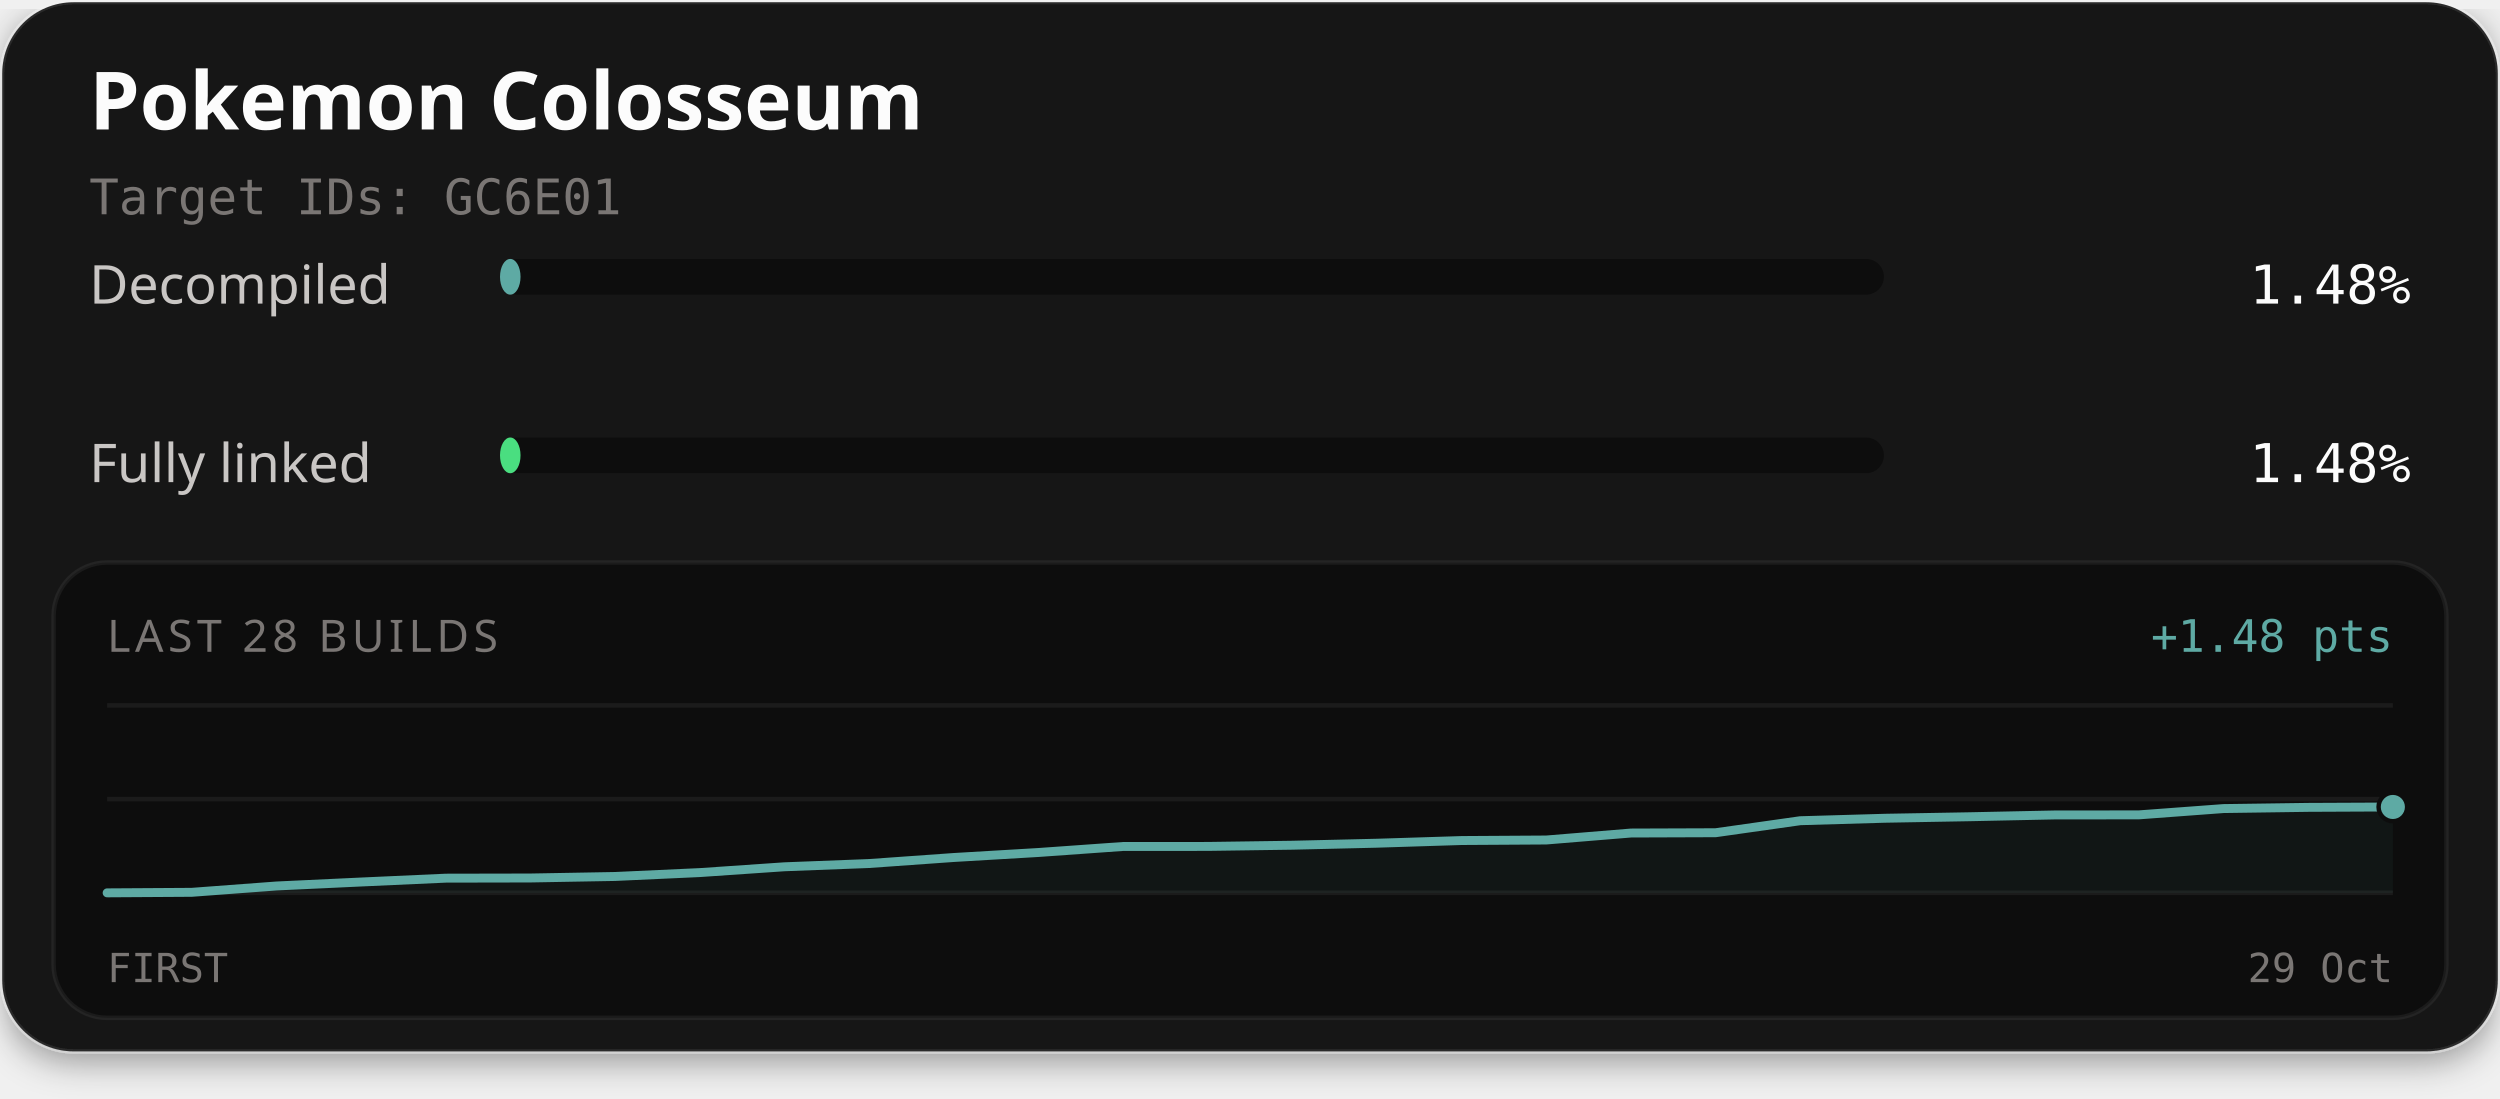
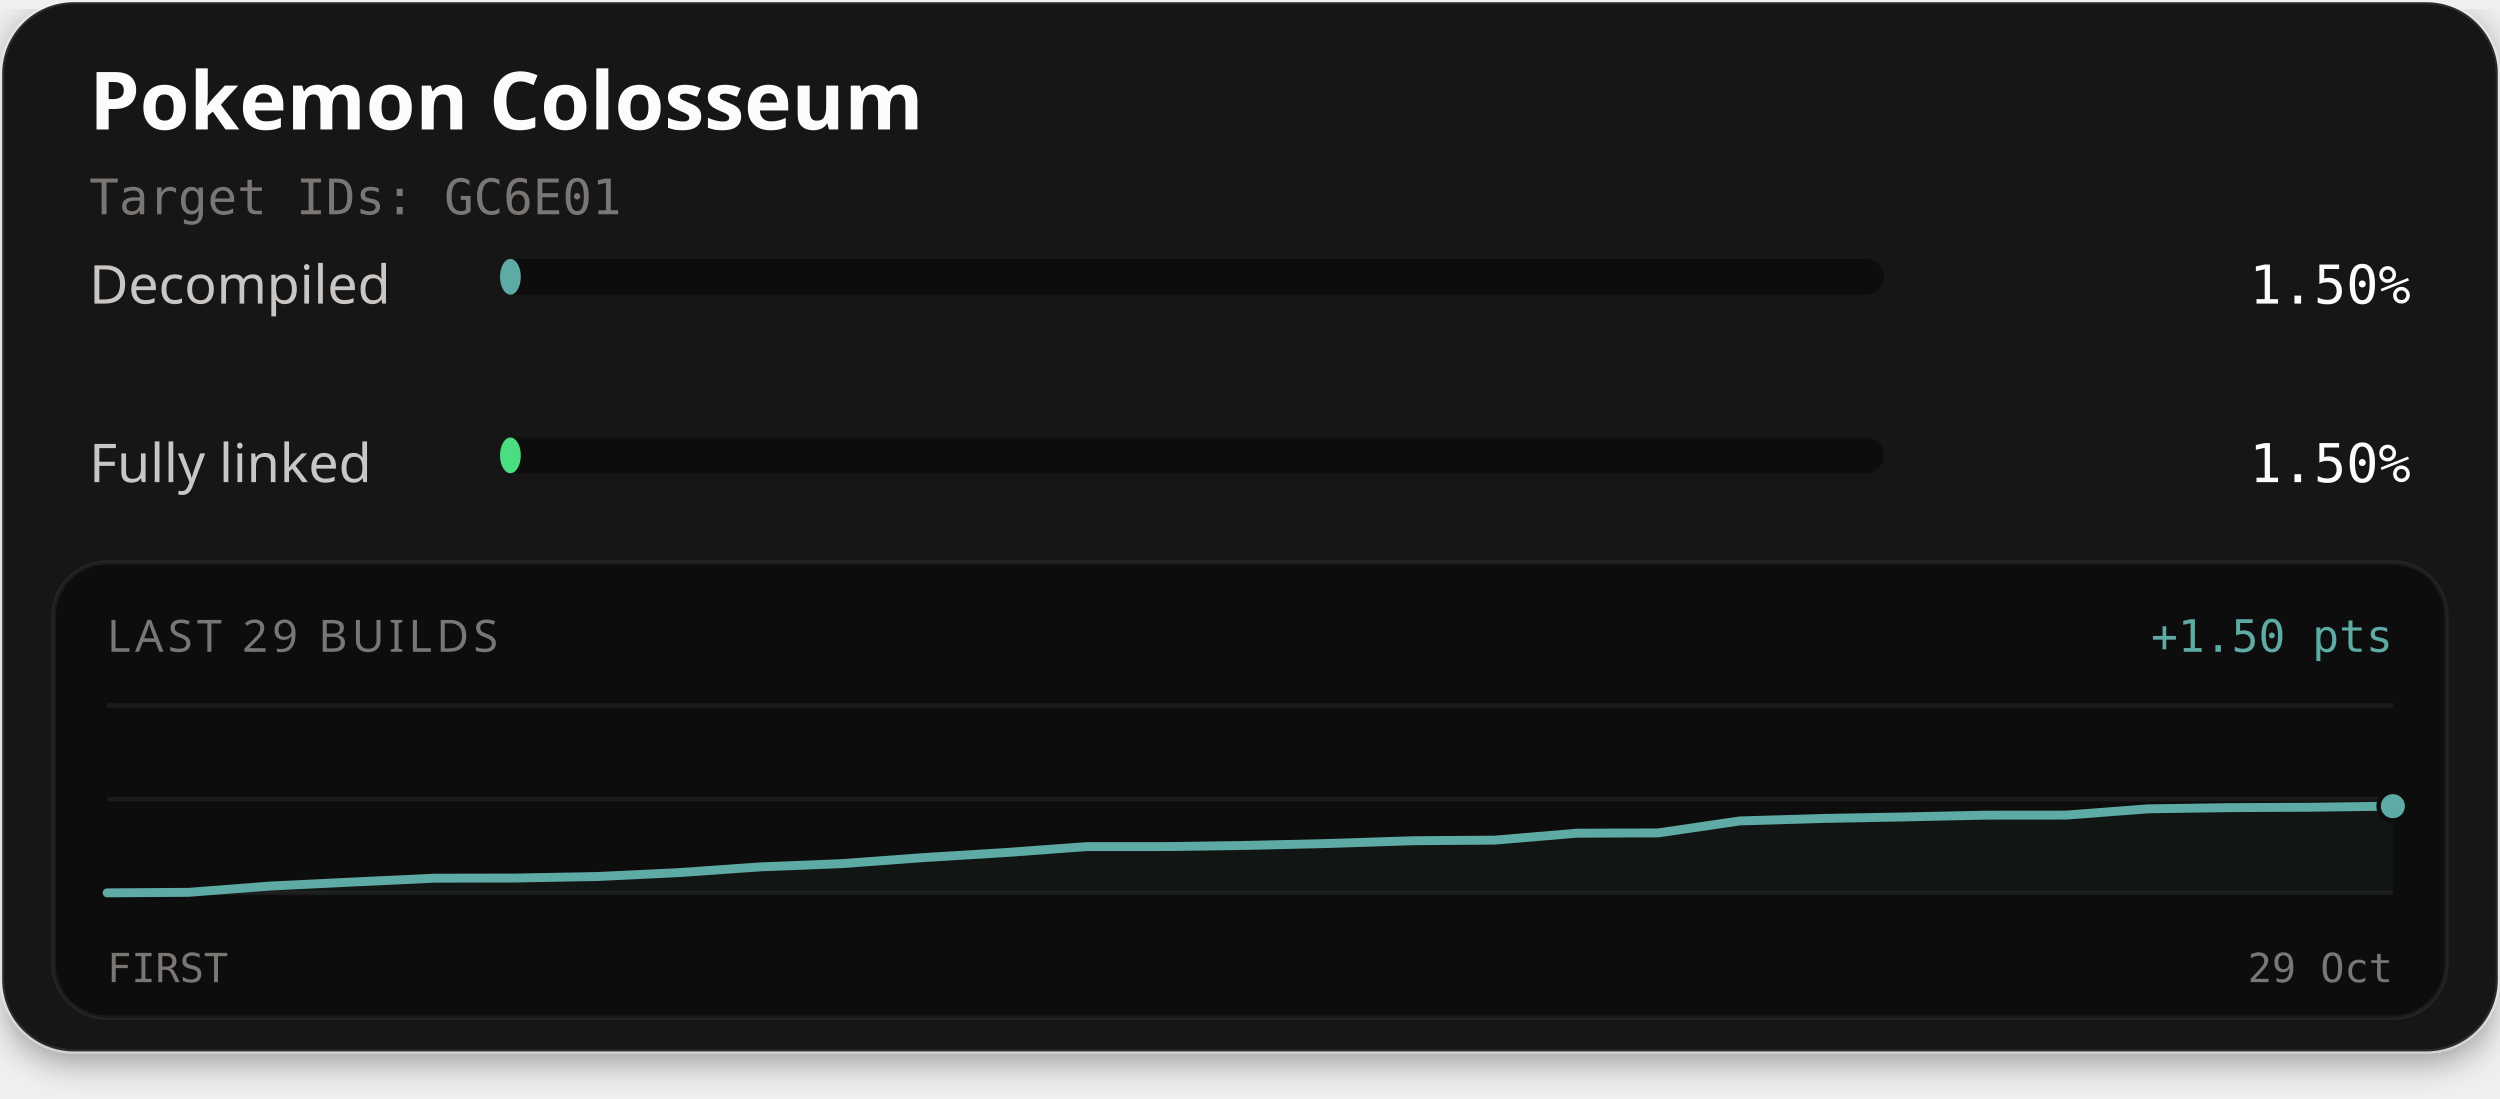
<svg xmlns="http://www.w3.org/2000/svg" width="560" height="246" viewBox="0 0 560 246" role="img" aria-labelledby="title description">
  <defs>
    <filter id="card-shadow" x="-10%" y="-10%" width="120%" height="130%">
      <feDropShadow dx="0" dy="2" stdDeviation="4" flood-color="#000000" flood-opacity="0.4" />
    </filter>
  </defs>
  <rect x="0.5" y="0.5" width="559" height="235" rx="16" fill="#141414" stroke="#ffffff" stroke-opacity="0.1" stroke-width="1" filter="url(#card-shadow)" />
  <text x="20" y="29" fill="#fcfcfc" font-family="'Red Hat Text', system-ui, sans-serif" font-size="18" font-weight="700">Pokemon Colosseum</text>
  <text x="20" y="48" fill="#7a7674" font-family="'Martian Mono', monospace" font-size="11">Target IDs: GC6E01</text>
  <text x="20" y="68" fill="#c9c6c4" font-family="'Red Hat Text', system-ui, sans-serif" font-size="12">Decompiled</text>
  <rect x="112" y="58" width="310" height="8" rx="4" fill="#0d0d0d" />
-   <rect x="112" y="58" width="4.60" height="8" rx="4" fill="#5eaaa4" />
-   <text x="540" y="68" text-anchor="end" fill="#fcfcfc" font-family="'Martian Mono', monospace" font-size="12">1.48%</text>
+   <rect x="112" y="58" width="4.66" height="8" rx="4" fill="#5eaaa4" />
+   <text x="540" y="68" text-anchor="end" fill="#fcfcfc" font-family="'Martian Mono', monospace" font-size="12">1.50%</text>
  <text x="20" y="108" fill="#c9c6c4" font-family="'Red Hat Text', system-ui, sans-serif" font-size="12">Fully linked</text>
  <rect x="112" y="98" width="310" height="8" rx="4" fill="#0d0d0d" />
-   <rect x="112" y="98" width="4.60" height="8" rx="4" fill="#4ade80" />
-   <text x="540" y="108" text-anchor="end" fill="#fcfcfc" font-family="'Martian Mono', monospace" font-size="12">1.48%</text>
+   <rect x="112" y="98" width="4.66" height="8" rx="4" fill="#4ade80" />
+   <text x="540" y="108" text-anchor="end" fill="#fcfcfc" font-family="'Martian Mono', monospace" font-size="12">1.50%</text>
  <rect x="12" y="126" width="536" height="102" rx="12" fill="#0d0d0d" stroke="#ffffff" stroke-opacity="0.06" stroke-width="1" />
-   <text x="24" y="146" fill="#7a7674" font-family="'Red Hat Text', system-ui, sans-serif" font-size="10" letter-spacing="1">LAST 28 BUILDS</text>
-   <text x="536" y="146" text-anchor="end" fill="#5eaaa4" font-family="'Martian Mono', monospace" font-size="10">+1.48 pts</text>
+   <text x="24" y="146" fill="#7a7674" font-family="'Red Hat Text', system-ui, sans-serif" font-size="10" letter-spacing="1">LAST 29 BUILDS</text>
+   <text x="536" y="146" text-anchor="end" fill="#5eaaa4" font-family="'Martian Mono', monospace" font-size="10">+1.50 pts</text>
  <line x1="24" y1="158" x2="536" y2="158" stroke="#ffffff" stroke-opacity="0.06" stroke-width="1" />
  <line x1="24" y1="179.0" x2="536" y2="179.0" stroke="#ffffff" stroke-opacity="0.06" stroke-width="1" />
  <line x1="24" y1="200" x2="536" y2="200" stroke="#ffffff" stroke-opacity="0.06" stroke-width="1" />
-   <path d="M24.00,200.00 L42.96,199.88 L61.93,198.46 L80.89,197.57 L99.85,196.71 L118.81,196.67 L137.78,196.33 L156.74,195.46 L175.70,194.16 L194.67,193.43 L213.63,192.08 L232.59,190.96 L251.56,189.61 L270.52,189.60 L289.48,189.33 L308.44,188.88 L327.41,188.28 L346.37,188.16 L365.33,186.60 L384.30,186.53 L403.26,183.84 L422.22,183.29 L441.19,182.95 L460.15,182.55 L479.11,182.53 L498.07,181.12 L517.04,180.85 L536.00,180.76 L536.00,200.00 L24.00,200.00 Z" fill="#5eaaa4" fill-opacity="0.06" />
-   <path d="M24.00,200.00 L42.96,199.88 L61.93,198.46 L80.89,197.57 L99.85,196.71 L118.81,196.67 L137.78,196.33 L156.74,195.46 L175.70,194.16 L194.67,193.43 L213.63,192.08 L232.59,190.96 L251.56,189.61 L270.52,189.60 L289.48,189.33 L308.44,188.88 L327.41,188.28 L346.37,188.16 L365.33,186.60 L384.30,186.53 L403.26,183.84 L422.22,183.29 L441.19,182.95 L460.15,182.55 L479.11,182.53 L498.07,181.12 L517.04,180.85 L536.00,180.76" fill="none" stroke="#4ade80" stroke-width="1.5" stroke-linejoin="round" stroke-linecap="round" />
-   <path d="M24.00,200.00 L42.96,199.88 L61.93,198.46 L80.89,197.57 L99.85,196.71 L118.81,196.67 L137.78,196.33 L156.74,195.46 L175.70,194.16 L194.67,193.43 L213.63,192.08 L232.59,190.96 L251.56,189.61 L270.52,189.60 L289.48,189.33 L308.44,188.88 L327.41,188.28 L346.37,188.16 L365.33,186.60 L384.30,186.53 L403.26,183.84 L422.22,183.29 L441.19,182.95 L460.15,182.55 L479.11,182.53 L498.07,181.12 L517.04,180.85 L536.00,180.76" fill="none" stroke="#5eaaa4" stroke-width="2" stroke-linejoin="round" stroke-linecap="round" />
-   <circle cx="536.00" cy="180.76" r="2.6" fill="#4ade80" stroke="#0d0d0d" stroke-width="1" />
-   <circle cx="536.00" cy="180.76" r="3.2" fill="#5eaaa4" stroke="#0d0d0d" stroke-width="1" />
+   <path d="M24.00,200.00 L42.29,199.88 L60.57,198.47 L78.86,197.58 L97.14,196.72 L115.43,196.68 L133.71,196.34 L152.00,195.47 L170.29,194.18 L188.57,193.45 L206.86,192.10 L225.14,190.98 L243.43,189.64 L261.71,189.63 L280.00,189.36 L298.29,188.92 L316.57,188.32 L334.86,188.19 L353.14,186.64 L371.43,186.57 L389.71,183.89 L408.00,183.34 L426.29,183.00 L444.57,182.60 L462.86,182.58 L481.14,181.18 L499.43,180.91 L517.71,180.82 L536.00,180.58 L536.00,200.00 L24.00,200.00 Z" fill="#5eaaa4" fill-opacity="0.06" />
+   <path d="M24.00,200.00 L42.29,199.88 L60.57,198.47 L78.86,197.58 L97.14,196.72 L115.43,196.68 L133.71,196.34 L152.00,195.47 L170.29,194.18 L188.57,193.45 L206.86,192.10 L225.14,190.98 L243.43,189.64 L261.71,189.63 L280.00,189.36 L298.29,188.92 L316.57,188.32 L334.86,188.19 L353.14,186.64 L371.43,186.57 L389.71,183.89 L408.00,183.34 L426.29,183.00 L444.57,182.60 L462.86,182.58 L481.14,181.18 L499.43,180.91 L517.71,180.82 L536.00,180.58" fill="none" stroke="#4ade80" stroke-width="1.5" stroke-linejoin="round" stroke-linecap="round" />
+   <path d="M24.00,200.00 L42.29,199.88 L60.57,198.47 L78.86,197.58 L97.14,196.72 L115.43,196.68 L133.71,196.34 L152.00,195.47 L170.29,194.18 L188.57,193.45 L206.86,192.10 L225.14,190.98 L243.43,189.64 L261.71,189.63 L280.00,189.36 L298.29,188.92 L316.57,188.32 L334.86,188.19 L353.14,186.64 L371.43,186.57 L389.71,183.89 L408.00,183.34 L426.29,183.00 L444.57,182.60 L462.86,182.58 L481.14,181.18 L499.43,180.91 L517.71,180.82 L536.00,180.58" fill="none" stroke="#5eaaa4" stroke-width="2" stroke-linejoin="round" stroke-linecap="round" />
+   <circle cx="536.00" cy="180.58" r="2.6" fill="#4ade80" stroke="#0d0d0d" stroke-width="1" />
+   <circle cx="536.00" cy="180.58" r="3.2" fill="#5eaaa4" stroke="#0d0d0d" stroke-width="1" />
  <text x="24" y="220" fill="#7a7674" font-family="'Martian Mono', monospace" font-size="9">FIRST</text>
  <text x="536" y="220" text-anchor="end" fill="#7a7674" font-family="'Martian Mono', monospace" font-size="9">29 Oct</text>
</svg>
